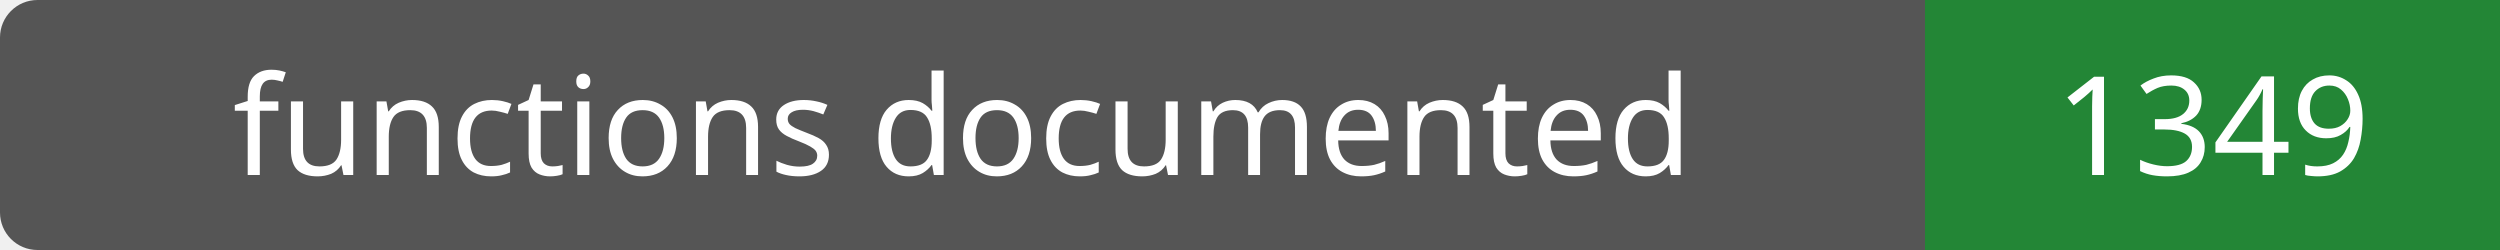
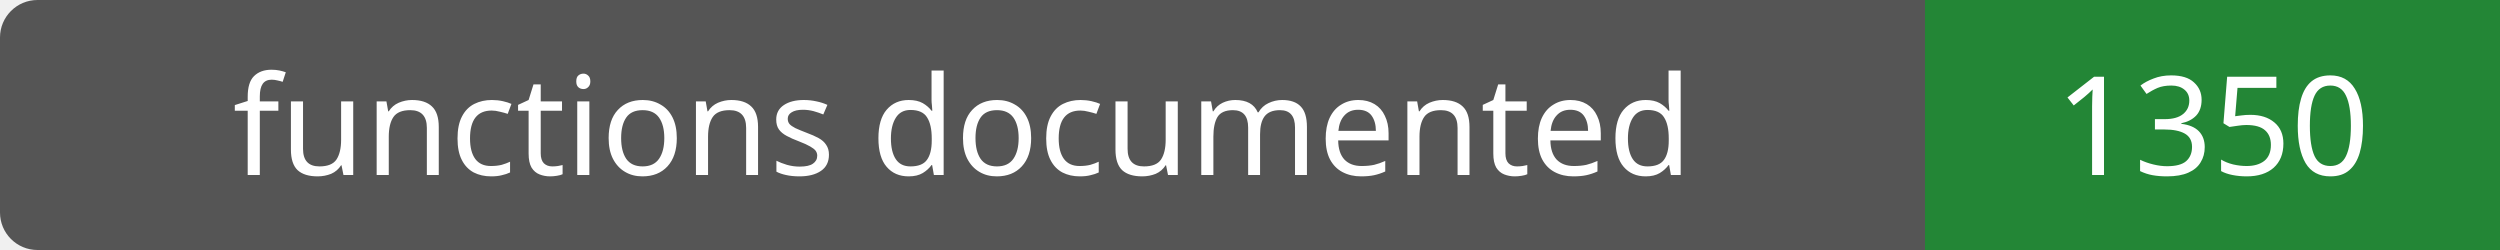
- <svg xmlns="http://www.w3.org/2000/svg" width="200" height="20" role="img" aria-label="functions documented: 1349">
+ <svg xmlns="http://www.w3.org/2000/svg" width="200" height="20" role="img" aria-label="functions documented: 1350">
  <rect width="200" height="20" rx="3" fill="#555" />
  <path fill="#238636" d="M154 0h46v20H154z" />
  <g fill="#fff" text-anchor="middle" font-family="Verdana,sans-serif" font-size="11">
    <text x="77.0" y="14">functions documented</text>
-     <text x="177.0" y="14">1349</text>
+     <text x="177.0" y="14">1350</text>
  </g>
</svg>
